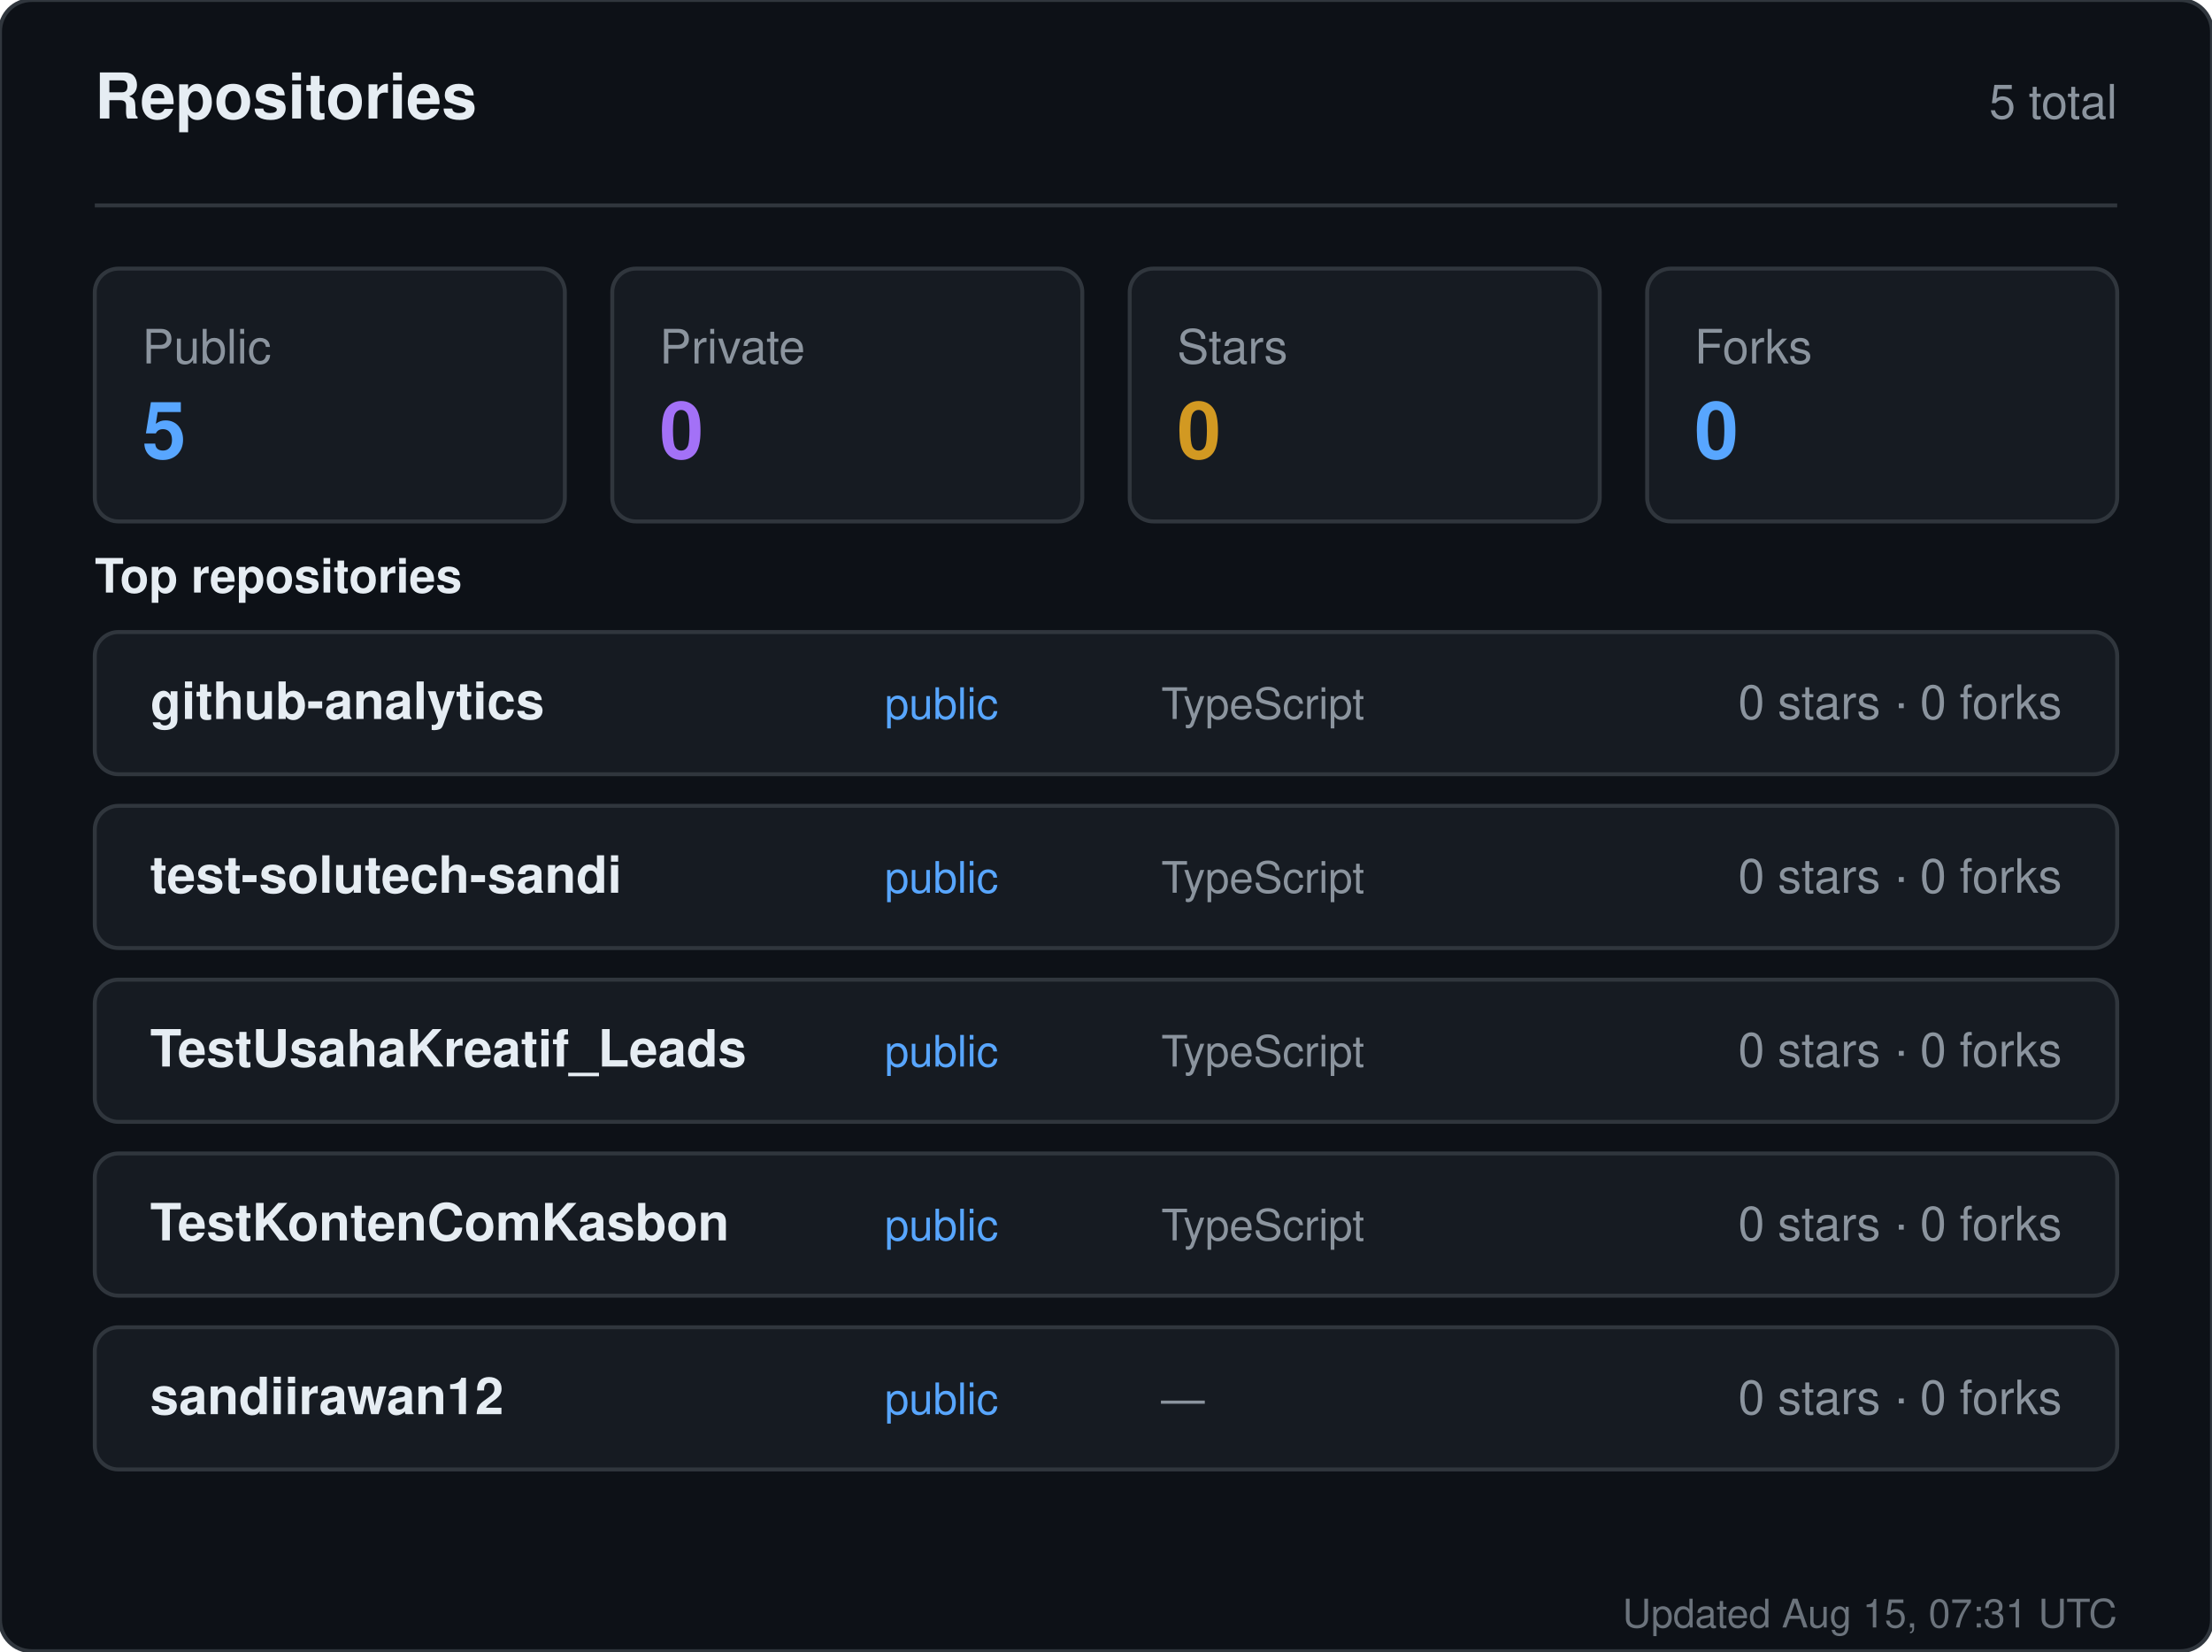
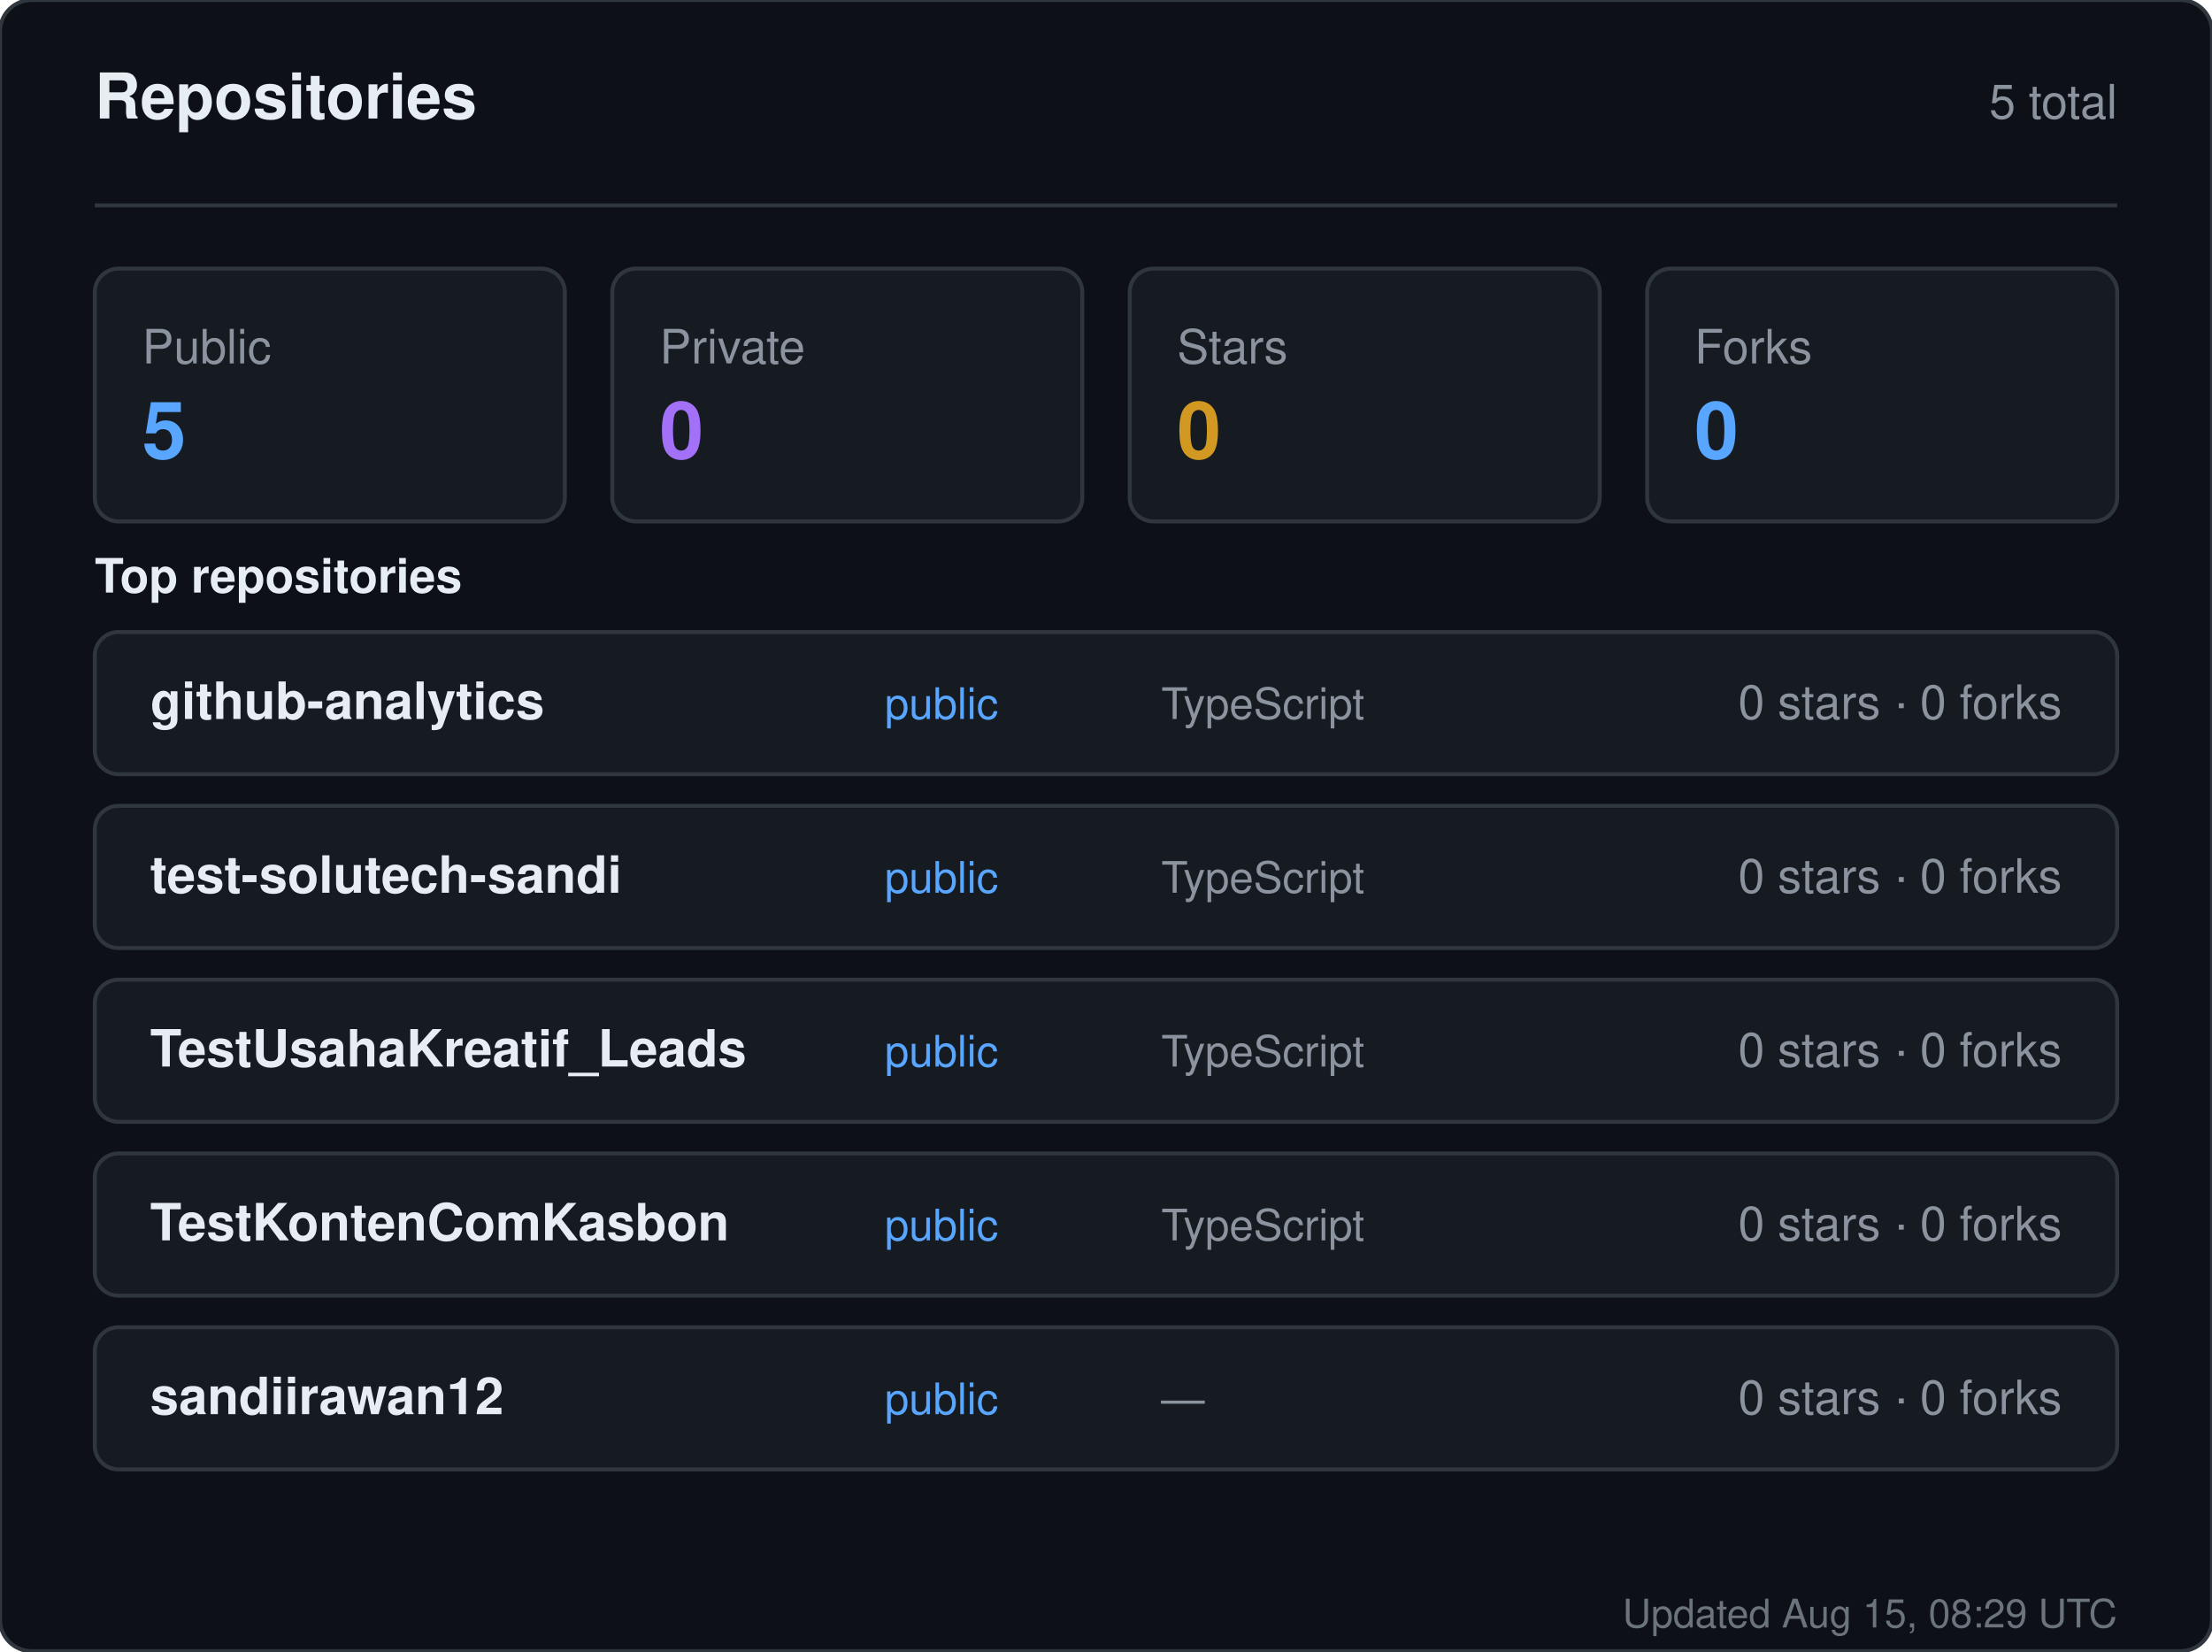
<svg xmlns="http://www.w3.org/2000/svg" width="560" height="418" viewBox="0 0 560 418" role="img" aria-label="Repositories for sandiirawan12">
  <rect width="560" height="418" rx="8" fill="#0d1117" stroke="#30363d" />
  <g font-family="-apple-system, BlinkMacSystemFont, Segoe UI, Helvetica, Arial, sans-serif">
    <text x="24" y="30" fill="#e6edf3" font-size="16" font-weight="700">Repositories</text>
    <text x="536" y="30" fill="#8b949e" font-size="12" text-anchor="end">5 total</text>
    <line x1="24" y1="52" x2="536" y2="52" stroke="#30363d" />
    <rect x="24" y="68" width="119" height="64" rx="6" fill="#161b22" stroke="#30363d" />
    <text x="36" y="92" fill="#8b949e" font-size="12">Public</text>
    <text x="36" y="116" fill="#58a6ff" font-size="20" font-weight="700">5</text>
    <rect x="155" y="68" width="119" height="64" rx="6" fill="#161b22" stroke="#30363d" />
    <text x="167" y="92" fill="#8b949e" font-size="12">Private</text>
    <text x="167" y="116" fill="#a371f7" font-size="20" font-weight="700">0</text>
    <rect x="286" y="68" width="119" height="64" rx="6" fill="#161b22" stroke="#30363d" />
    <text x="298" y="92" fill="#8b949e" font-size="12">Stars</text>
    <text x="298" y="116" fill="#d29922" font-size="20" font-weight="700">0</text>
    <rect x="417" y="68" width="119" height="64" rx="6" fill="#161b22" stroke="#30363d" />
    <text x="429" y="92" fill="#8b949e" font-size="12">Forks</text>
    <text x="429" y="116" fill="#58a6ff" font-size="20" font-weight="700">0</text>
    <text x="24" y="150" fill="#e6edf3" font-size="12" font-weight="600">Top repositories</text>
    <rect x="24" y="160" width="512" height="36" rx="6" fill="#161b22" stroke="#30363d" />
    <text x="38" y="182" fill="#e6edf3" font-size="13" font-weight="600">github-analytics</text>
    <text x="224" y="182" fill="#58a6ff" font-size="11">public</text>
    <text x="294" y="182" fill="#8b949e" font-size="11">TypeScript</text>
    <text x="522" y="182" fill="#8b949e" font-size="12" text-anchor="end">0 stars · 0 forks</text>
    <rect x="24" y="204" width="512" height="36" rx="6" fill="#161b22" stroke="#30363d" />
    <text x="38" y="226" fill="#e6edf3" font-size="13" font-weight="600">test-solutech-sandi</text>
    <text x="224" y="226" fill="#58a6ff" font-size="11">public</text>
    <text x="294" y="226" fill="#8b949e" font-size="11">TypeScript</text>
    <text x="522" y="226" fill="#8b949e" font-size="12" text-anchor="end">0 stars · 0 forks</text>
    <rect x="24" y="248" width="512" height="36" rx="6" fill="#161b22" stroke="#30363d" />
    <text x="38" y="270" fill="#e6edf3" font-size="13" font-weight="600">TestUsahaKreatif_Leads</text>
    <text x="224" y="270" fill="#58a6ff" font-size="11">public</text>
    <text x="294" y="270" fill="#8b949e" font-size="11">TypeScript</text>
    <text x="522" y="270" fill="#8b949e" font-size="12" text-anchor="end">0 stars · 0 forks</text>
    <rect x="24" y="292" width="512" height="36" rx="6" fill="#161b22" stroke="#30363d" />
    <text x="38" y="314" fill="#e6edf3" font-size="13" font-weight="600">TestKontenComKasbon</text>
    <text x="224" y="314" fill="#58a6ff" font-size="11">public</text>
    <text x="294" y="314" fill="#8b949e" font-size="11">TypeScript</text>
    <text x="522" y="314" fill="#8b949e" font-size="12" text-anchor="end">0 stars · 0 forks</text>
    <rect x="24" y="336" width="512" height="36" rx="6" fill="#161b22" stroke="#30363d" />
    <text x="38" y="358" fill="#e6edf3" font-size="13" font-weight="600">sandiirawan12</text>
    <text x="224" y="358" fill="#58a6ff" font-size="11">public</text>
    <text x="294" y="358" fill="#8b949e" font-size="11">—</text>
    <text x="522" y="358" fill="#8b949e" font-size="12" text-anchor="end">0 stars · 0 forks</text>
-     <text x="536" y="412" fill="#8b949e" font-size="10" text-anchor="end" opacity="0.75">Updated Aug 15, 07:31 UTC</text>
+     <text x="536" y="412" fill="#8b949e" font-size="10" text-anchor="end" opacity="0.75">Updated Aug 15, 08:29 UTC</text>
  </g>
</svg>
